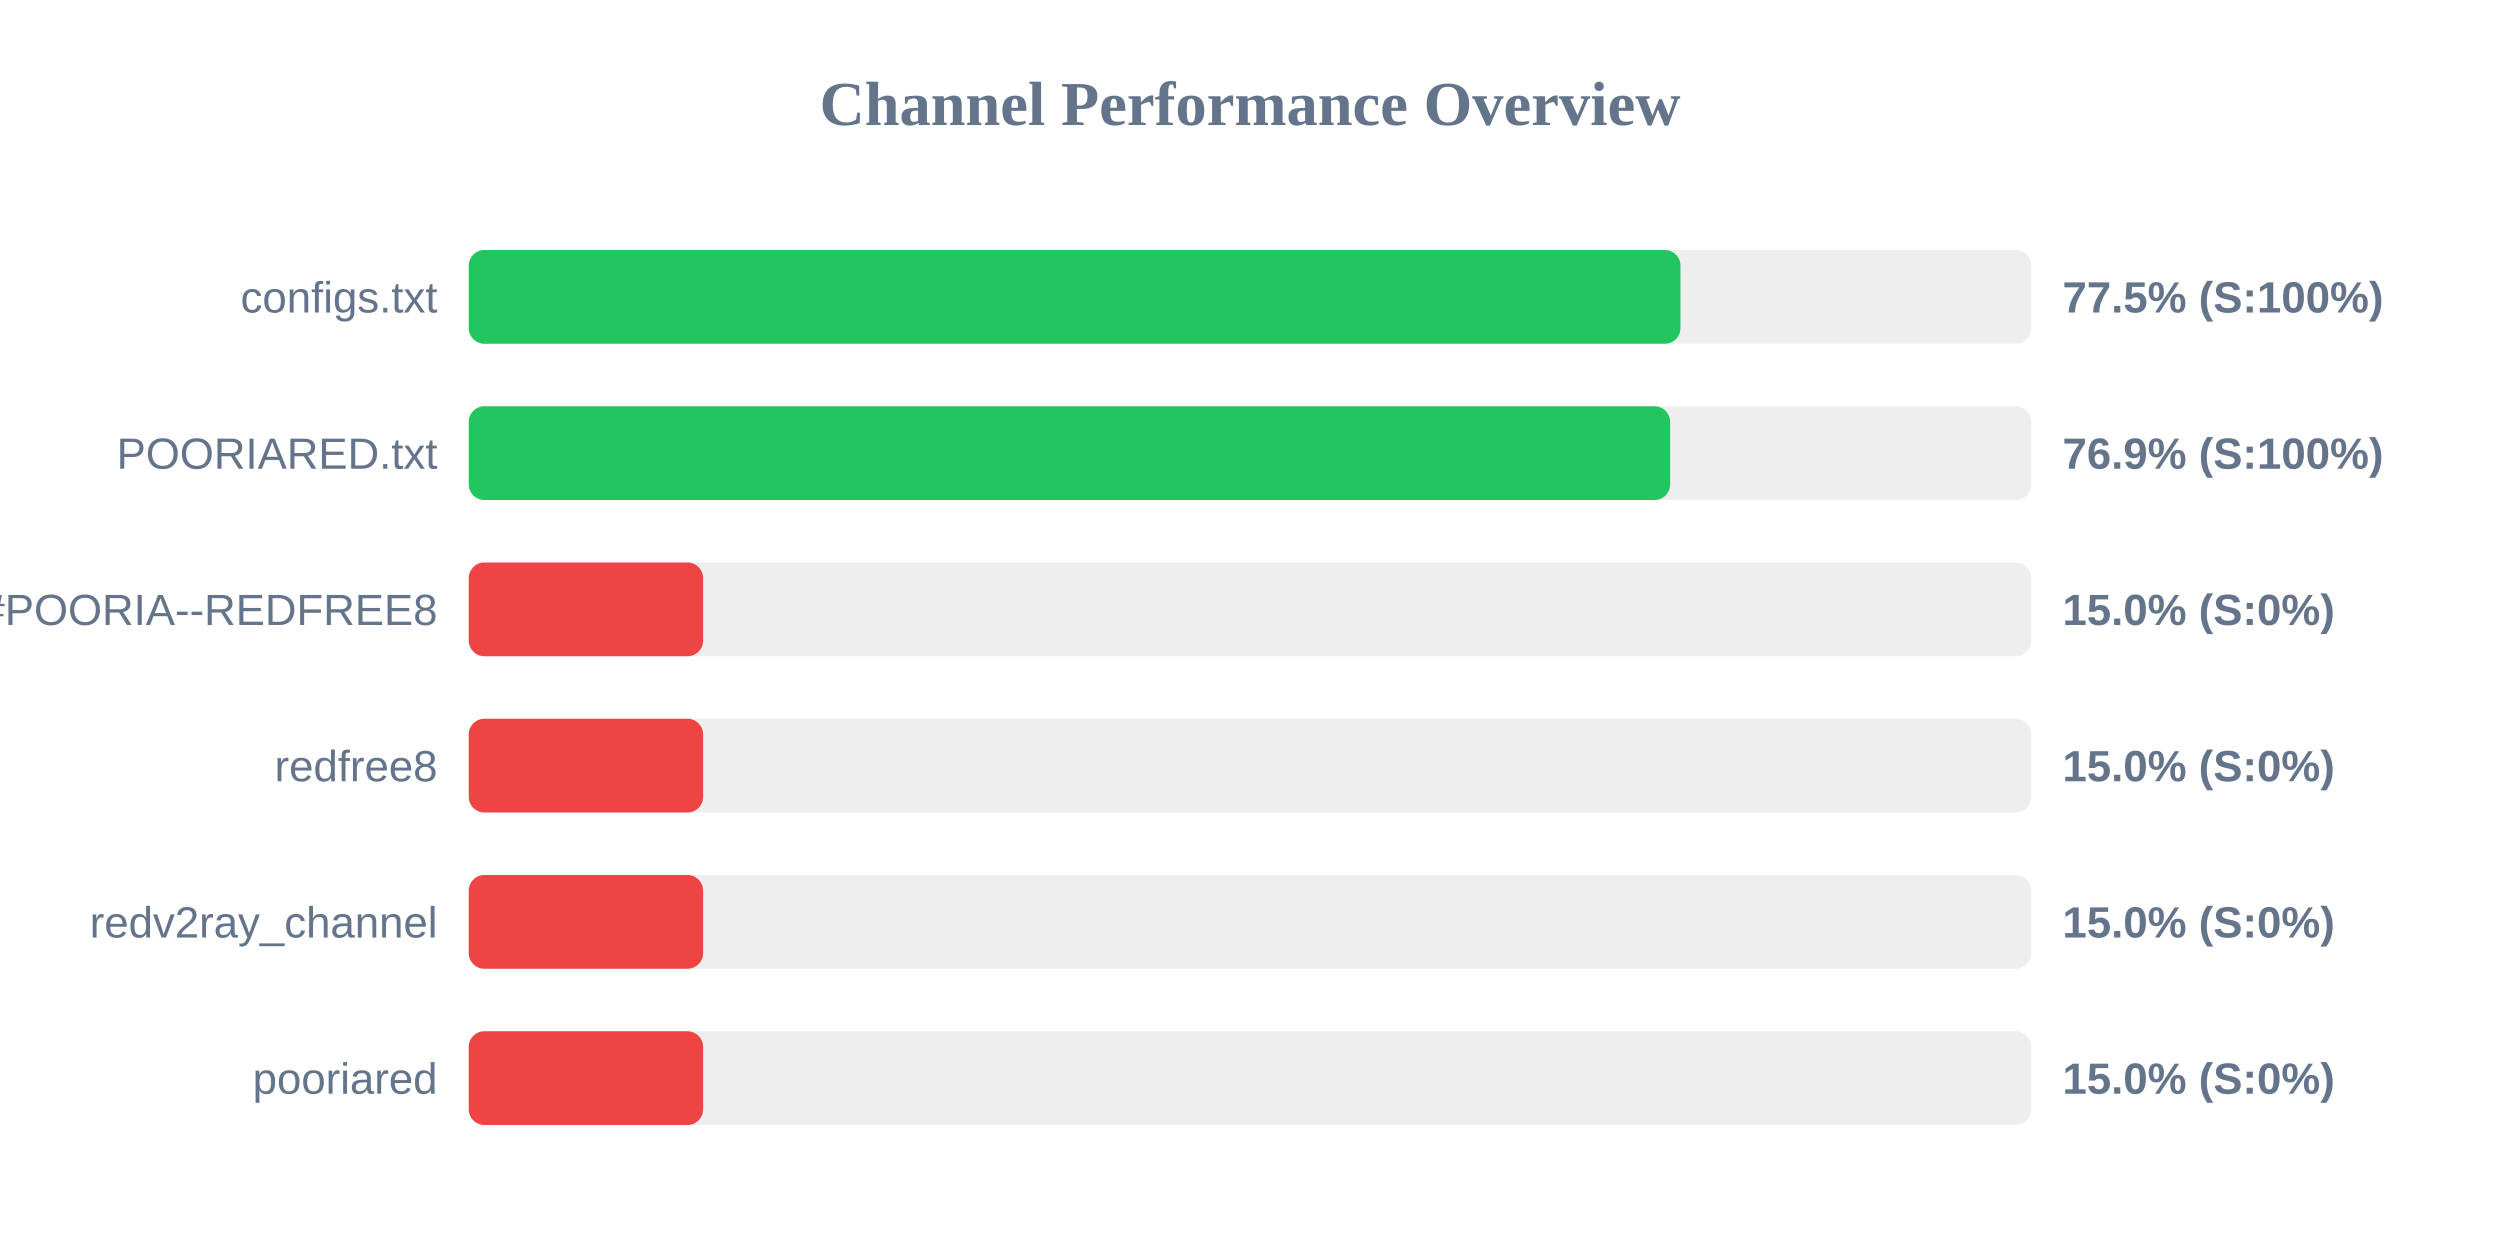
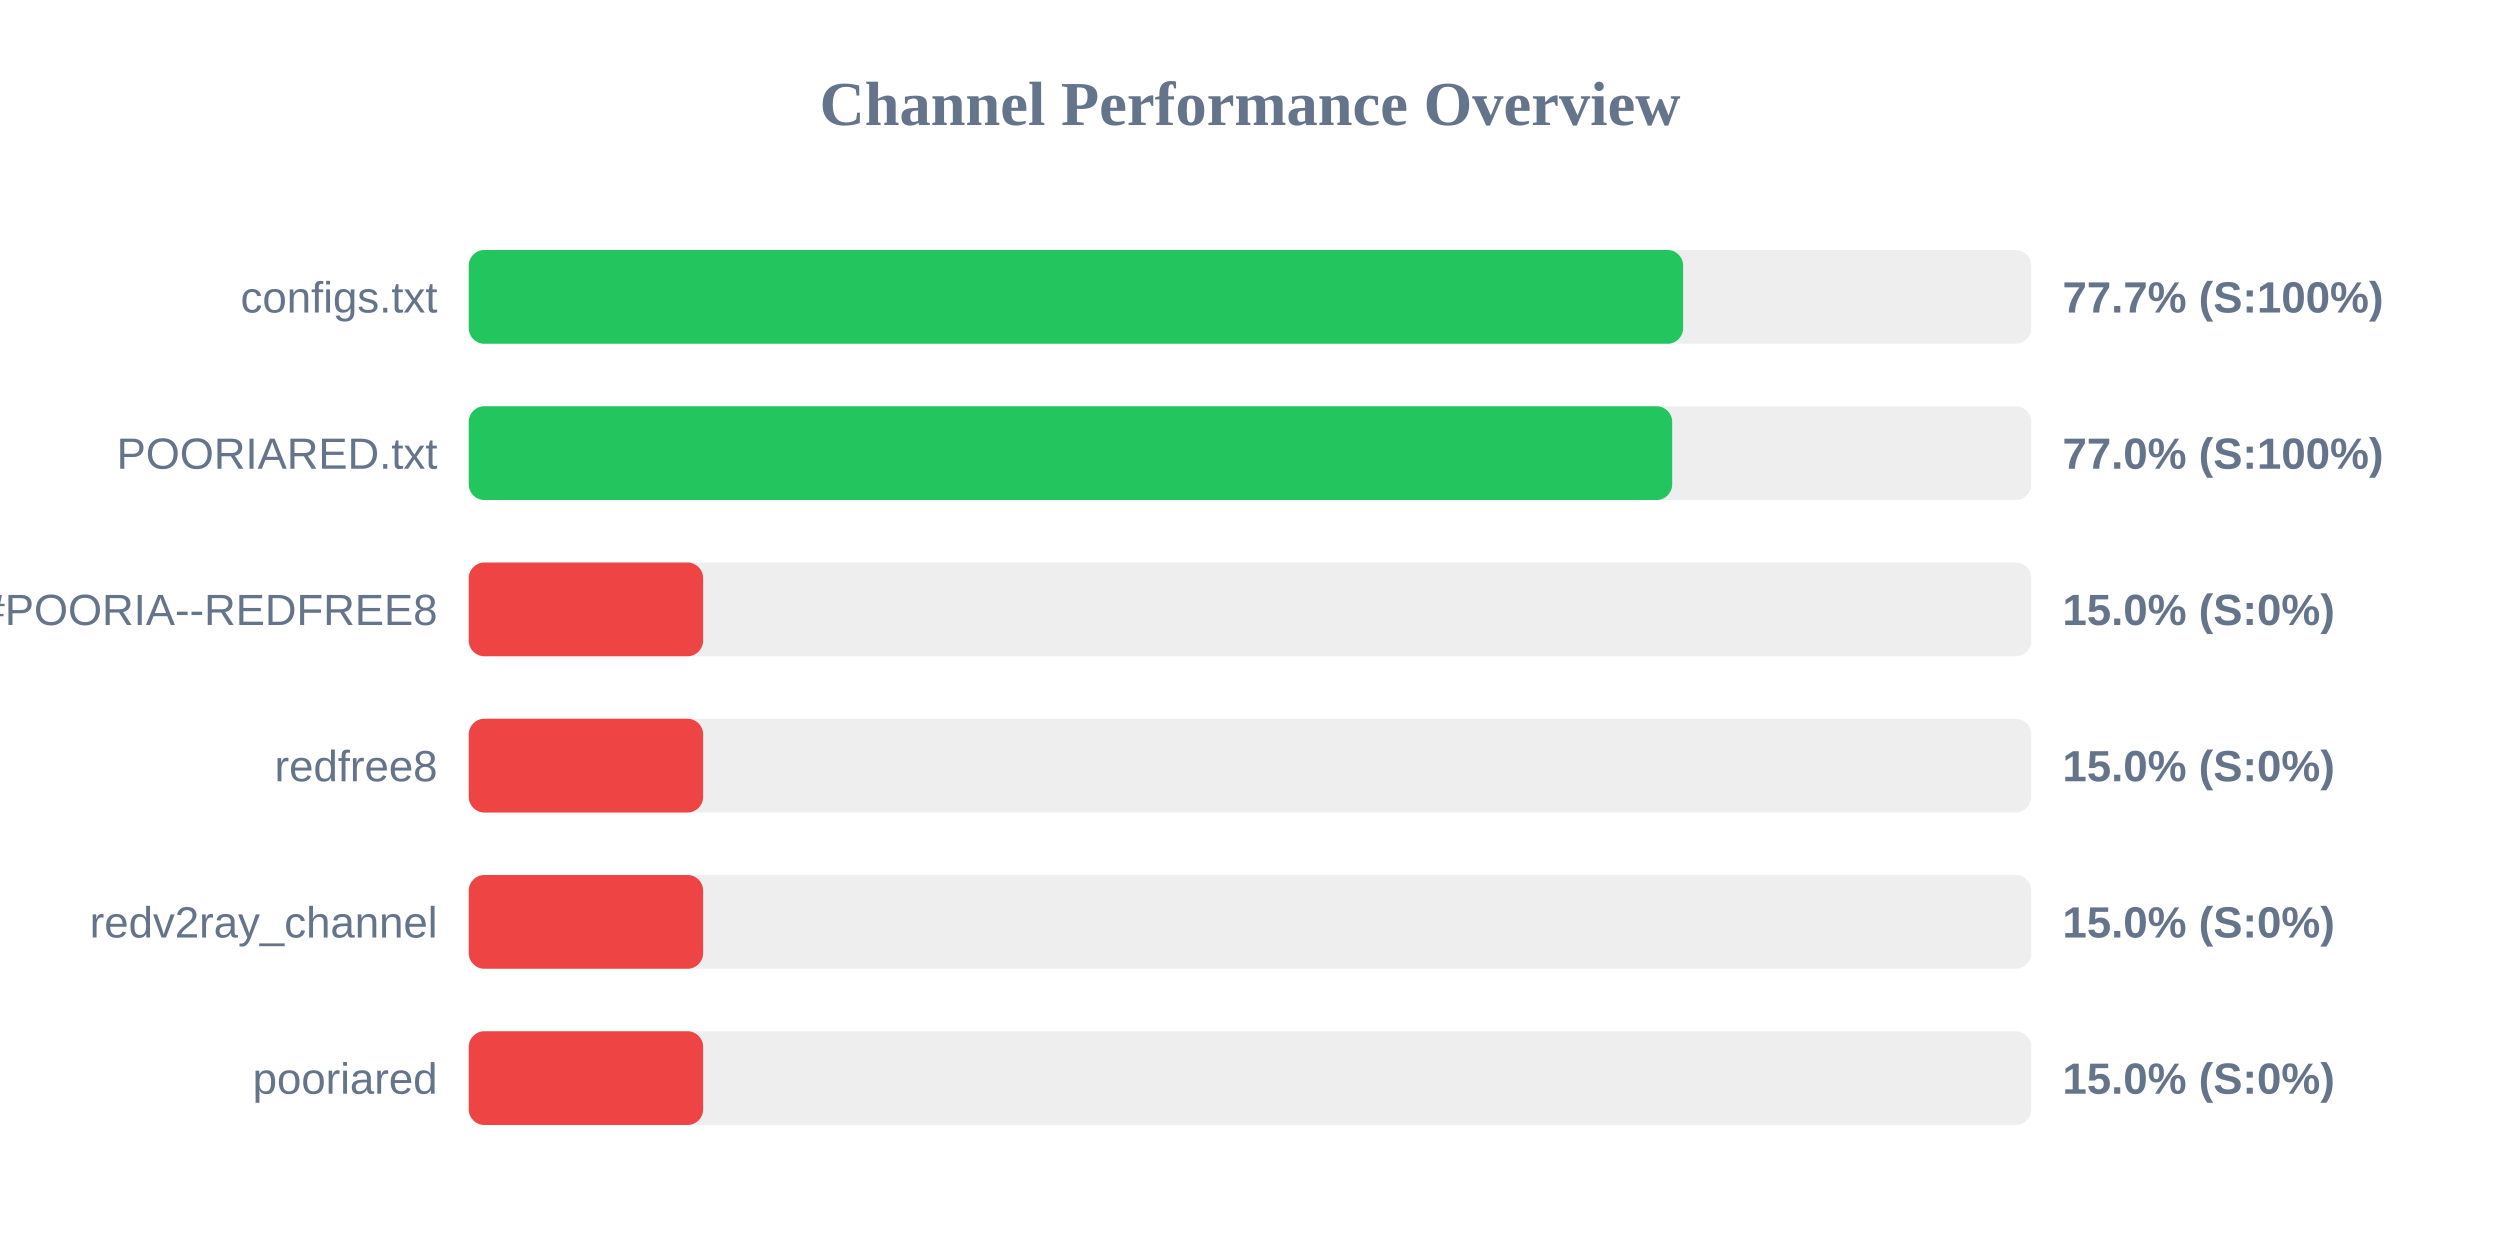
<svg xmlns="http://www.w3.org/2000/svg" width="800" height="400" version="1.1">
  <style>
        .row { font: 14px Arial; fill: #64748b; }
        .score { font: bold 14px Arial; fill: #64748b; }
    </style>
  <text x="400" y="40" text-anchor="middle" font-size="20px" font-weight="bold" fill="#64748b">Channel Performance Overview</text>
  <rect x="150" y="80" width="500" height="30" fill="#eee" rx="5" />
-   <rect x="150" y="80" width="387.75" height="30" fill="#22c55e" rx="5" />
+   <rect x="150" y="80" width="388.6" height="30" fill="#22c55e" rx="5" />
  <text x="140" y="100" text-anchor="end" class="row">configs.txt</text>
-   <text x="660" y="100" text-anchor="start" class="score">77.5% (S:100%)</text>
+   <text x="660" y="100" text-anchor="start" class="score">77.7% (S:100%)</text>
  <rect x="150" y="130" width="500" height="30" fill="#eee" rx="5" />
-   <rect x="150" y="130" width="384.45" height="30" fill="#22c55e" rx="5" />
+   <rect x="150" y="130" width="385.1" height="30" fill="#22c55e" rx="5" />
  <text x="140" y="150" text-anchor="end" class="row">POORIARED.txt</text>
-   <text x="660" y="150" text-anchor="start" class="score">76.9% (S:100%)</text>
+   <text x="660" y="150" text-anchor="start" class="score">77.0% (S:100%)</text>
  <rect x="150" y="180" width="500" height="30" fill="#eee" rx="5" />
  <rect x="150" y="180" width="75.0" height="30" fill="#ef4444" rx="5" />
  <text x="140" y="200" text-anchor="end" class="row">POORIA--REDFREE8.txt#POORIA--REDFREE8</text>
  <text x="660" y="200" text-anchor="start" class="score">15.0% (S:0%)</text>
  <rect x="150" y="230" width="500" height="30" fill="#eee" rx="5" />
  <rect x="150" y="230" width="75.0" height="30" fill="#ef4444" rx="5" />
  <text x="140" y="250" text-anchor="end" class="row">redfree8</text>
  <text x="660" y="250" text-anchor="start" class="score">15.0% (S:0%)</text>
  <rect x="150" y="280" width="500" height="30" fill="#eee" rx="5" />
  <rect x="150" y="280" width="75.0" height="30" fill="#ef4444" rx="5" />
  <text x="140" y="300" text-anchor="end" class="row">redv2ray_channel</text>
  <text x="660" y="300" text-anchor="start" class="score">15.0% (S:0%)</text>
  <rect x="150" y="330" width="500" height="30" fill="#eee" rx="5" />
  <rect x="150" y="330" width="75.0" height="30" fill="#ef4444" rx="5" />
  <text x="140" y="350" text-anchor="end" class="row">pooriared</text>
  <text x="660" y="350" text-anchor="start" class="score">15.0% (S:0%)</text>
</svg>
